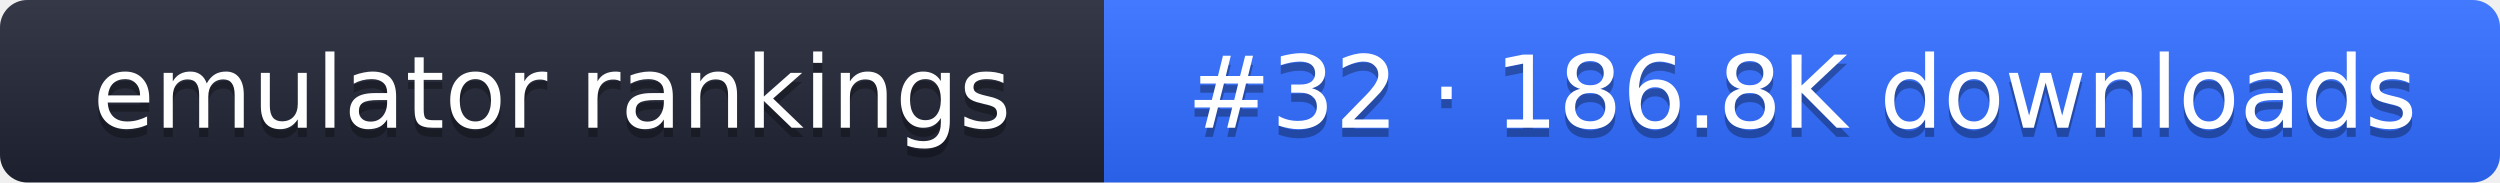
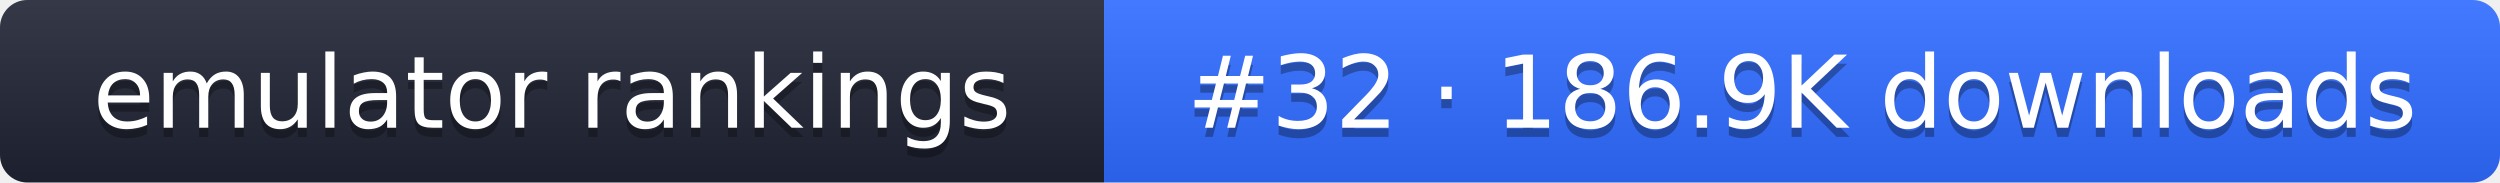
- <svg xmlns="http://www.w3.org/2000/svg" width="274" height="20" role="img" aria-label="emulator rankings: #32 · 186.8K downloads">
+ <svg xmlns="http://www.w3.org/2000/svg" width="274" height="20" role="img" aria-label="emulator rankings: #32 · 186.9K downloads">
  <linearGradient id="g" x2="0" y2="100%">
    <stop offset="0" stop-color="#fff" stop-opacity=".1" />
    <stop offset="1" stop-opacity=".1" />
  </linearGradient>
  <clipPath id="r">
    <rect width="274" height="20" rx="3" fill="#fff" />
  </clipPath>
  <g clip-path="url(#r)">
    <rect width="121" height="20" fill="#1f2433" />
    <rect x="121" width="153" height="20" fill="#2f6bff" />
    <rect width="274" height="20" fill="url(#g)" />
  </g>
  <g fill="#fff" text-anchor="middle" font-family="Verdana,DejaVu Sans,sans-serif" font-size="11">
    <text x="60.5" y="15" fill="#010101" fill-opacity=".3">emulator rankings</text>
    <text x="60.5" y="14">emulator rankings</text>
-     <text x="197.5" y="15" fill="#010101" fill-opacity=".3">#32 · 186.8K downloads</text>
-     <text x="197.5" y="14">#32 · 186.8K downloads</text>
+     <text x="197.5" y="15" fill="#010101" fill-opacity=".3">#32 · 186.9K downloads</text>
+     <text x="197.5" y="14">#32 · 186.9K downloads</text>
  </g>
</svg>
